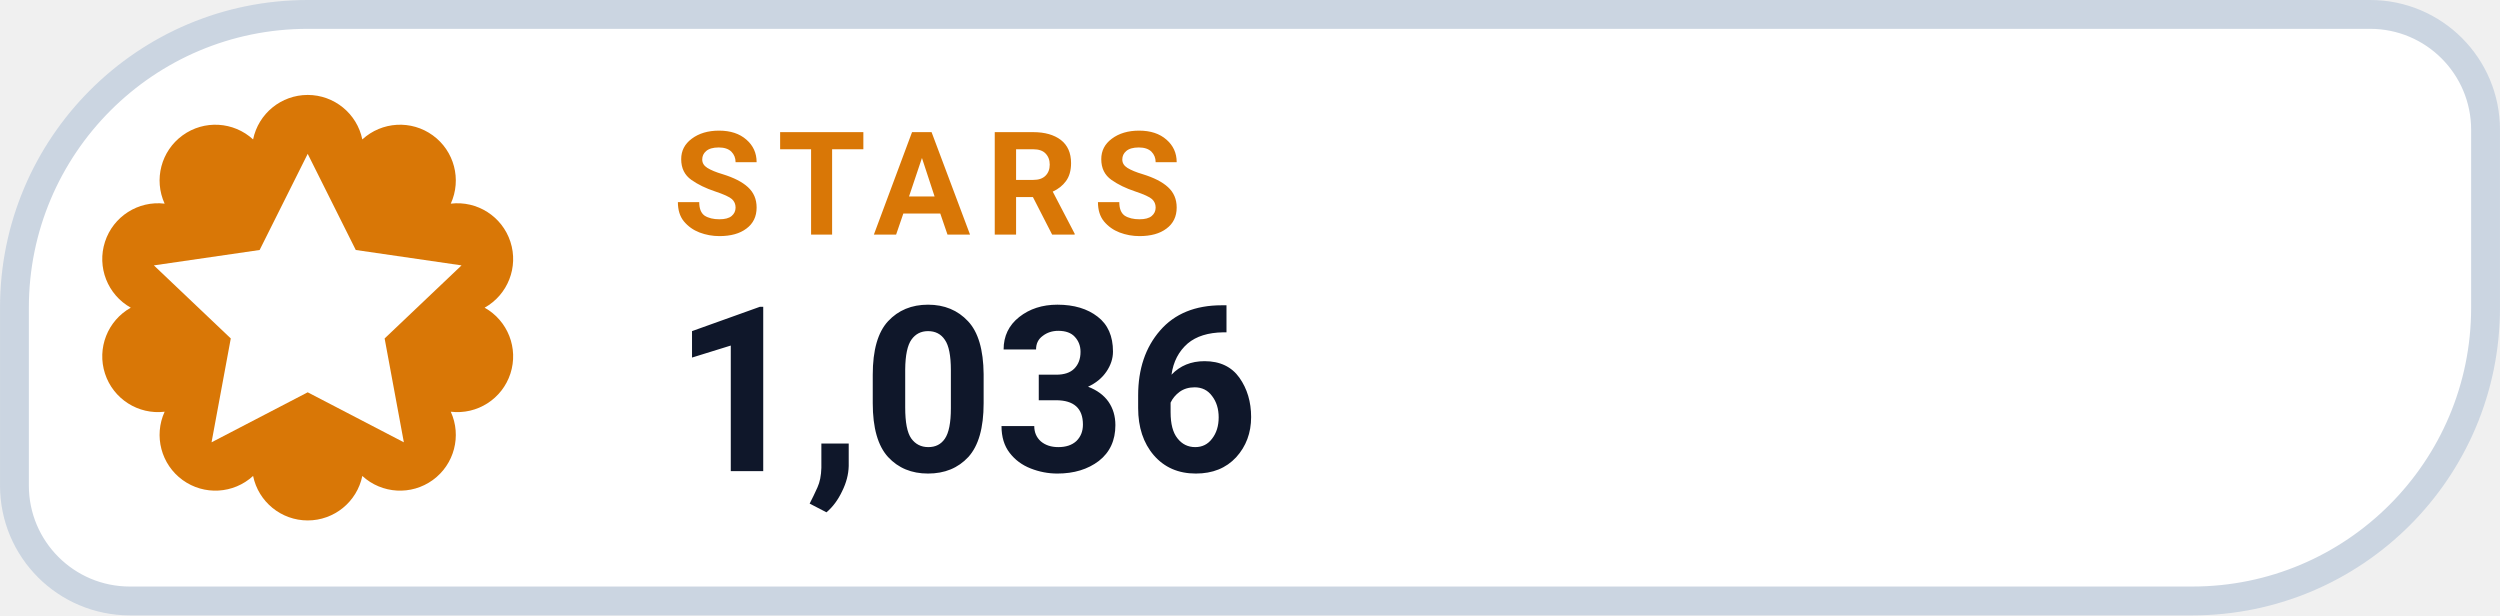
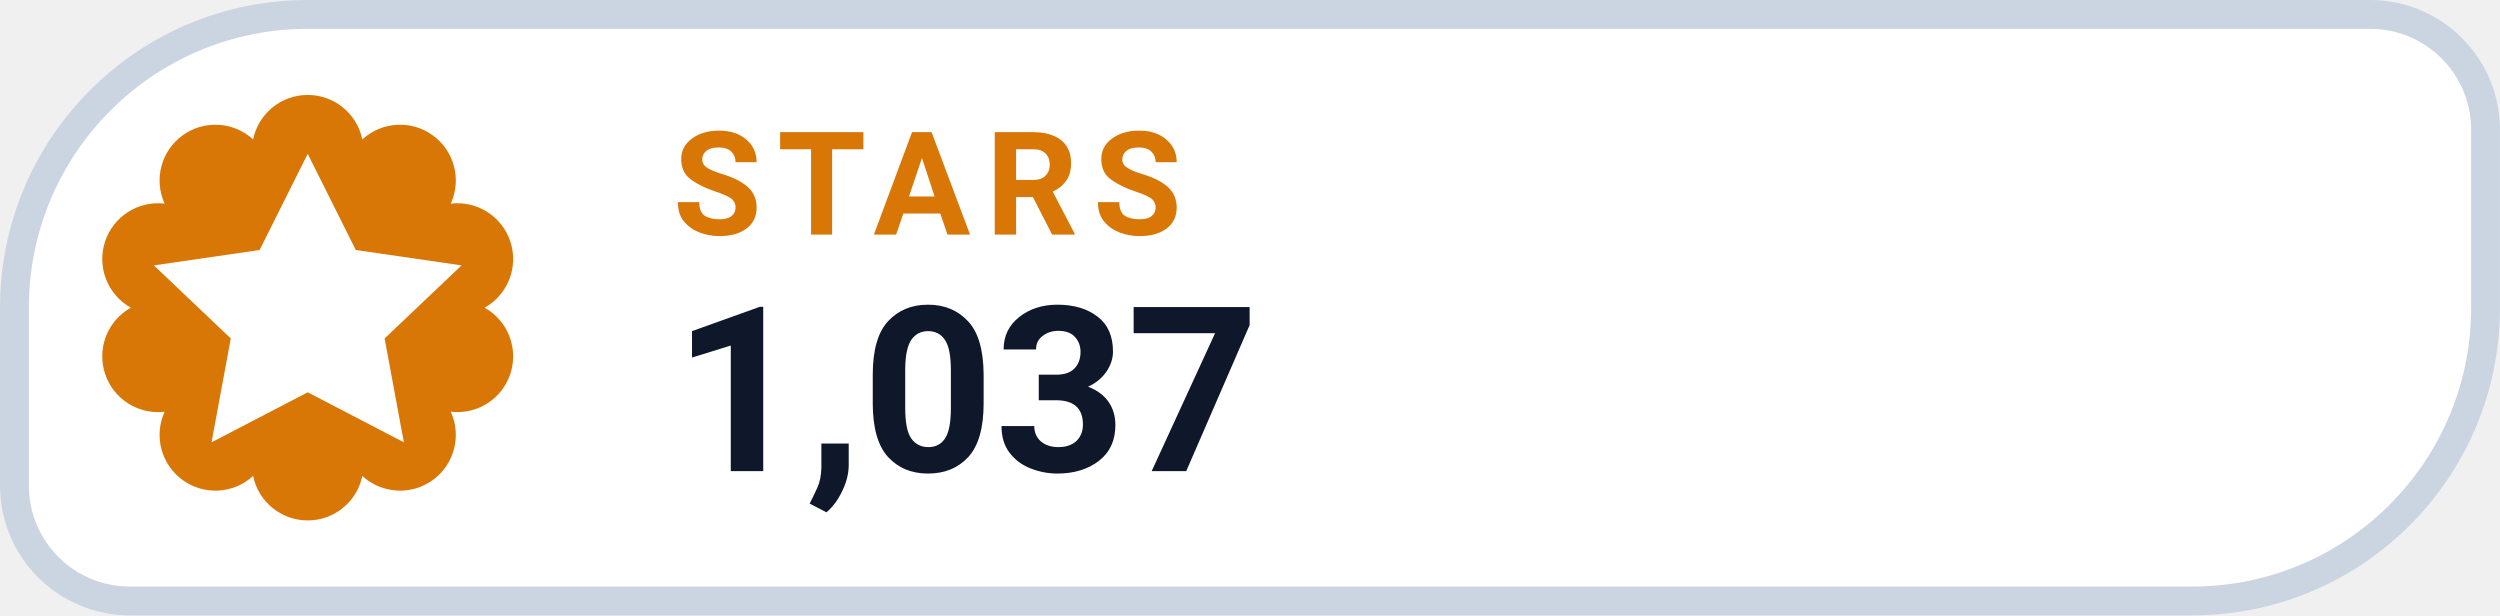
- <svg xmlns="http://www.w3.org/2000/svg" width="126" height="31.015" viewBox="0 0 130 32" role="img" aria-label="STARS 1,036">
+ <svg xmlns="http://www.w3.org/2000/svg" width="126" height="31.015" viewBox="0 0 130 32" role="img" aria-label="STARS 1,037">
  <path d="M 16.00 0.75 H 123.25 A 6.00 6.00 0 0 1 129.25 6.75 V 16.00 A 15.25 15.25 0 0 1 114.00 31.25 H 6.75 A 6.00 6.00 0 0 1 0.75 25.25 V 16.00 A 15.25 15.25 0 0 1 16.00 0.75 Z" fill="#FFFFFF" stroke="#CBD5E1" stroke-width="1.5" />
  <path d="M 13.16 7.25 A 2.90 2.90 0 0 1 18.84 7.25 A 2.90 2.90 0 0 1 23.44 10.59 A 2.90 2.90 0 0 1 25.20 16.00 A 2.90 2.90 0 0 1 23.44 21.41 A 2.90 2.90 0 0 1 18.84 24.75 A 2.90 2.90 0 0 1 13.16 24.75 A 2.90 2.90 0 0 1 8.56 21.41 A 2.90 2.90 0 0 1 6.80 16.00 A 2.90 2.90 0 0 1 8.56 10.59 A 2.90 2.90 0 0 1 13.16 7.25 Z" fill="#D97706" />
  <g transform="translate(16 16)" style="color:#FFFFFF;">
    <path d="M0 -8 l2.5 5 5.5 .8 -4 3.8 1 5.4 -5 -2.6 -5 2.6 1 -5.4 -4 -3.8 5.5 -.8 Z" fill="currentColor" />
  </g>
  <text x="35" y="12.2" fill="#D97706" font-family="-apple-system,BlinkMacSystemFont,'Segoe UI',Roboto,Helvetica,Arial,sans-serif" font-size="7.5" font-weight="700" letter-spacing=".8">STARS</text>
-   <text x="35" y="24.5" fill="#0F172A" font-family="-apple-system,BlinkMacSystemFont,'Segoe UI',Roboto,Helvetica,Arial,sans-serif" font-size="12" font-weight="750">1,036</text>
+   <text x="35" y="24.5" fill="#0F172A" font-family="-apple-system,BlinkMacSystemFont,'Segoe UI',Roboto,Helvetica,Arial,sans-serif" font-size="12" font-weight="750">1,037</text>
</svg>
